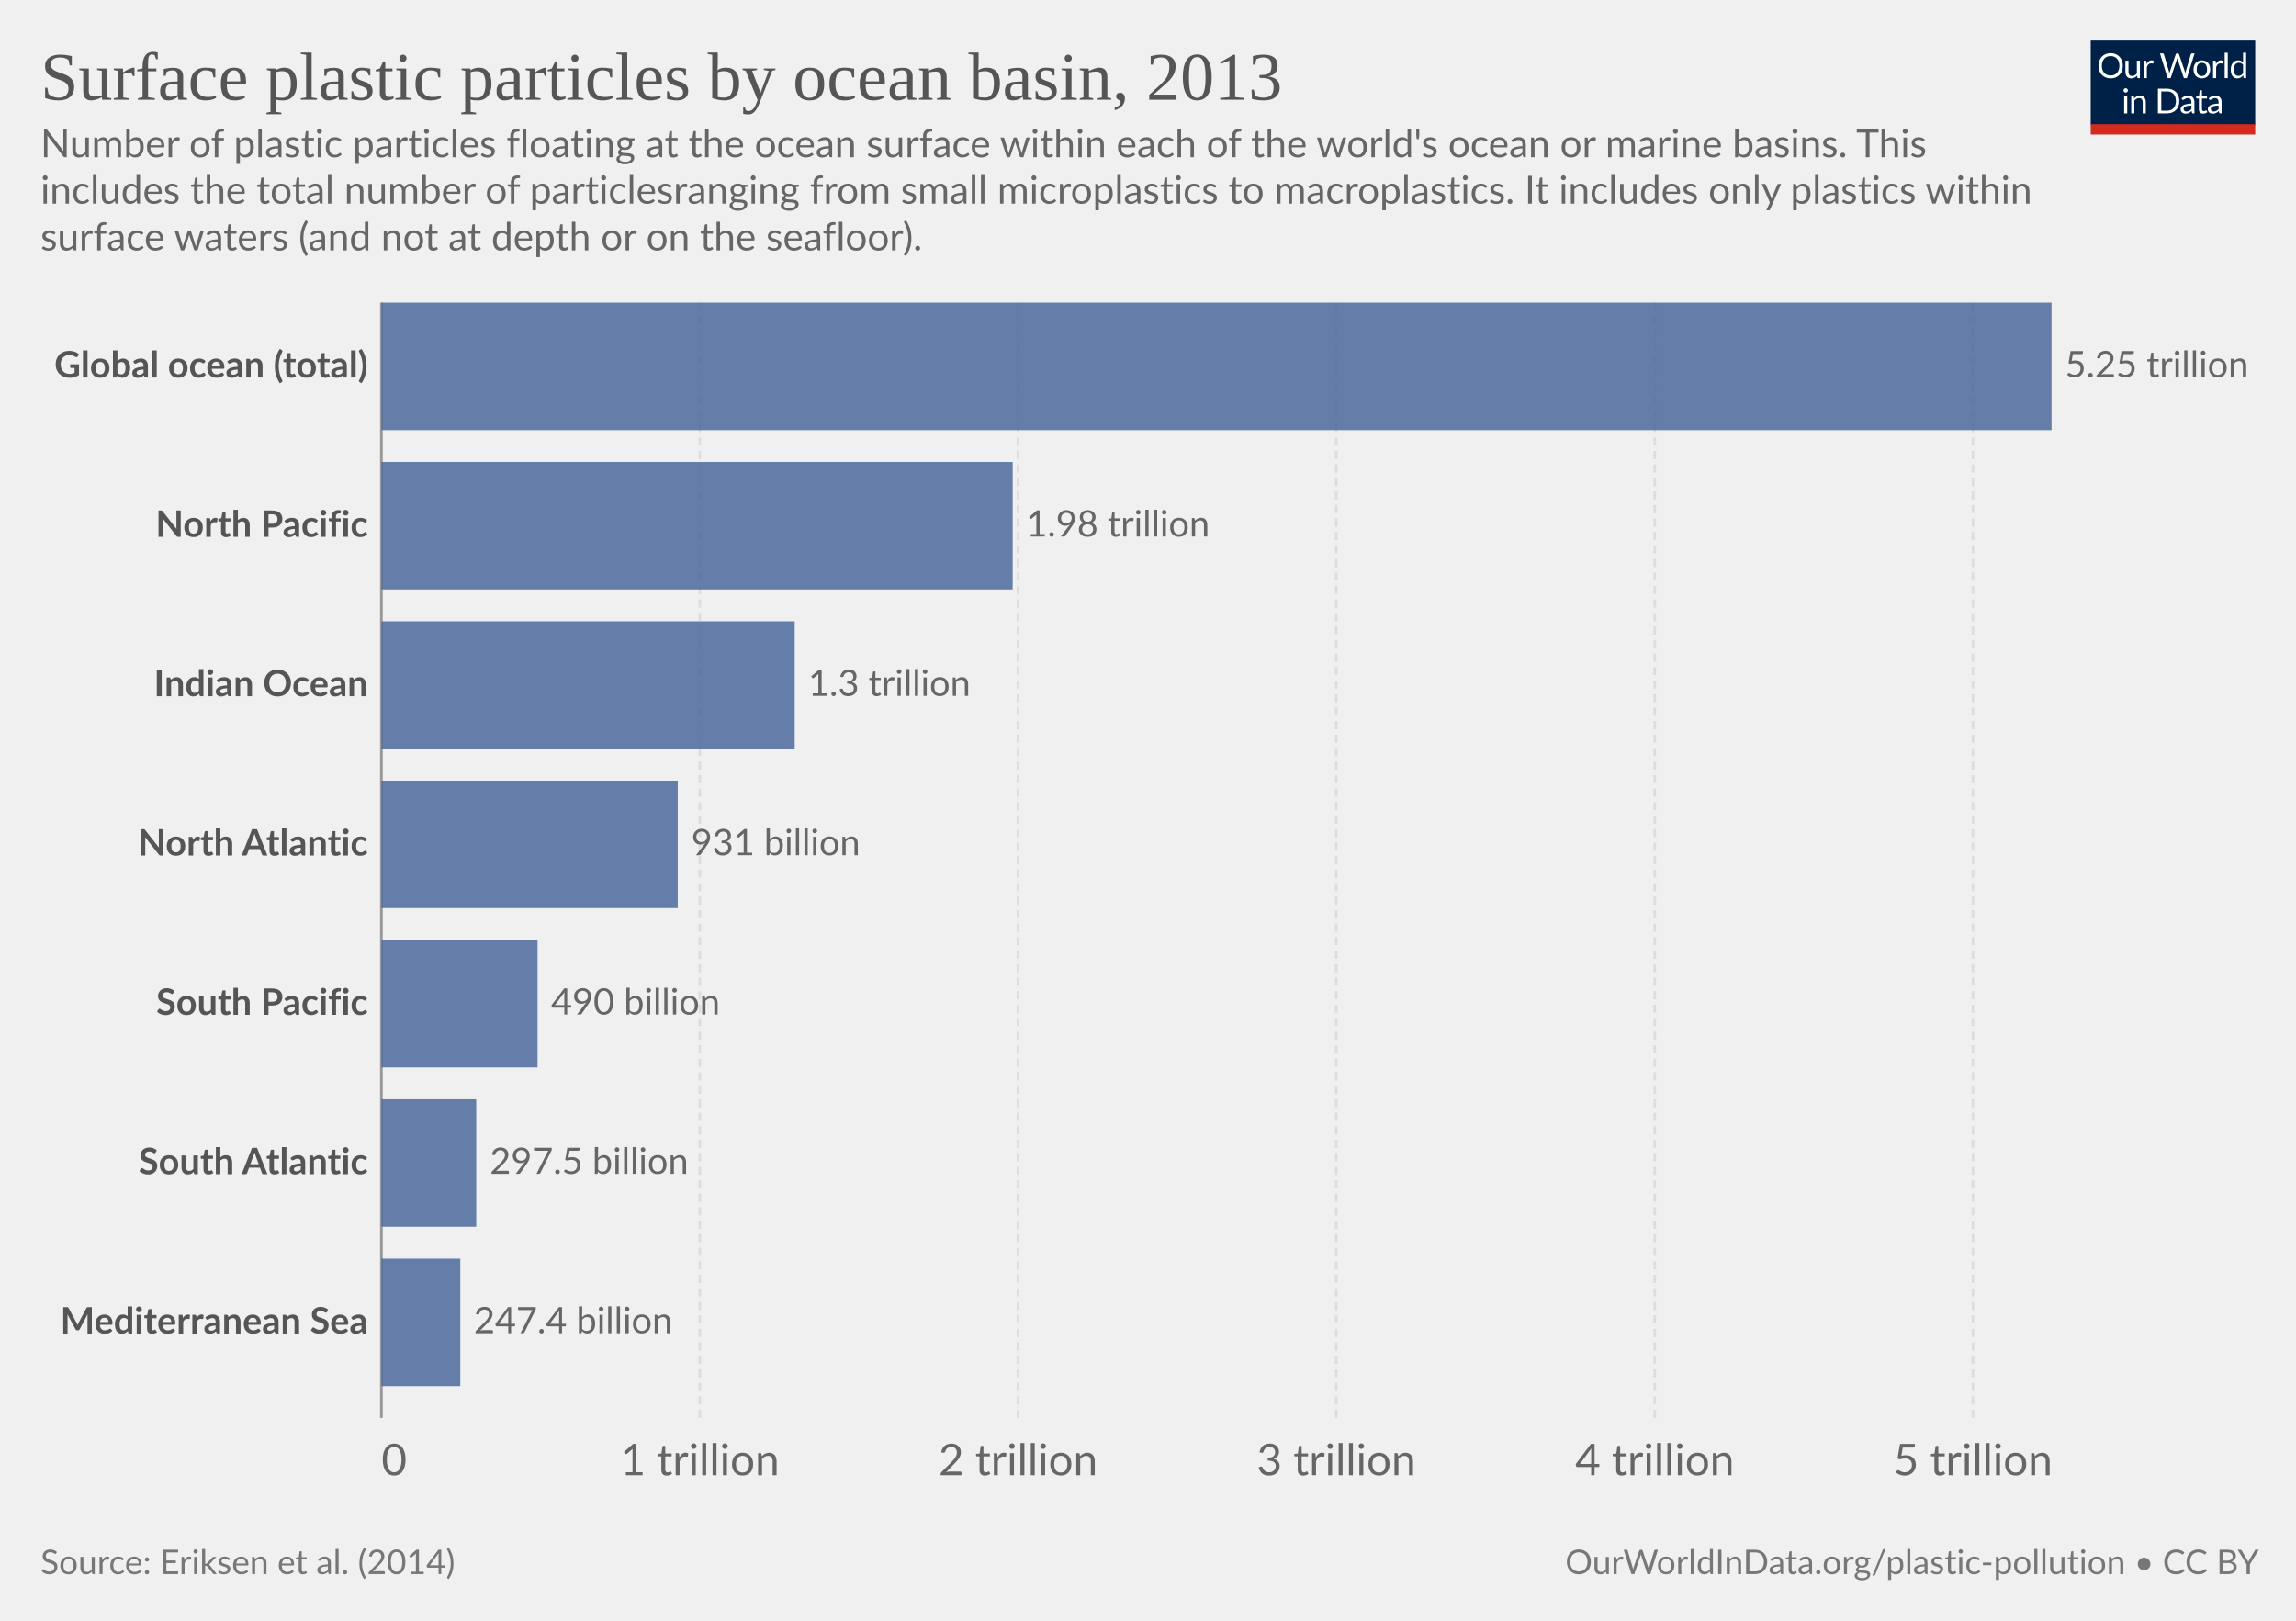
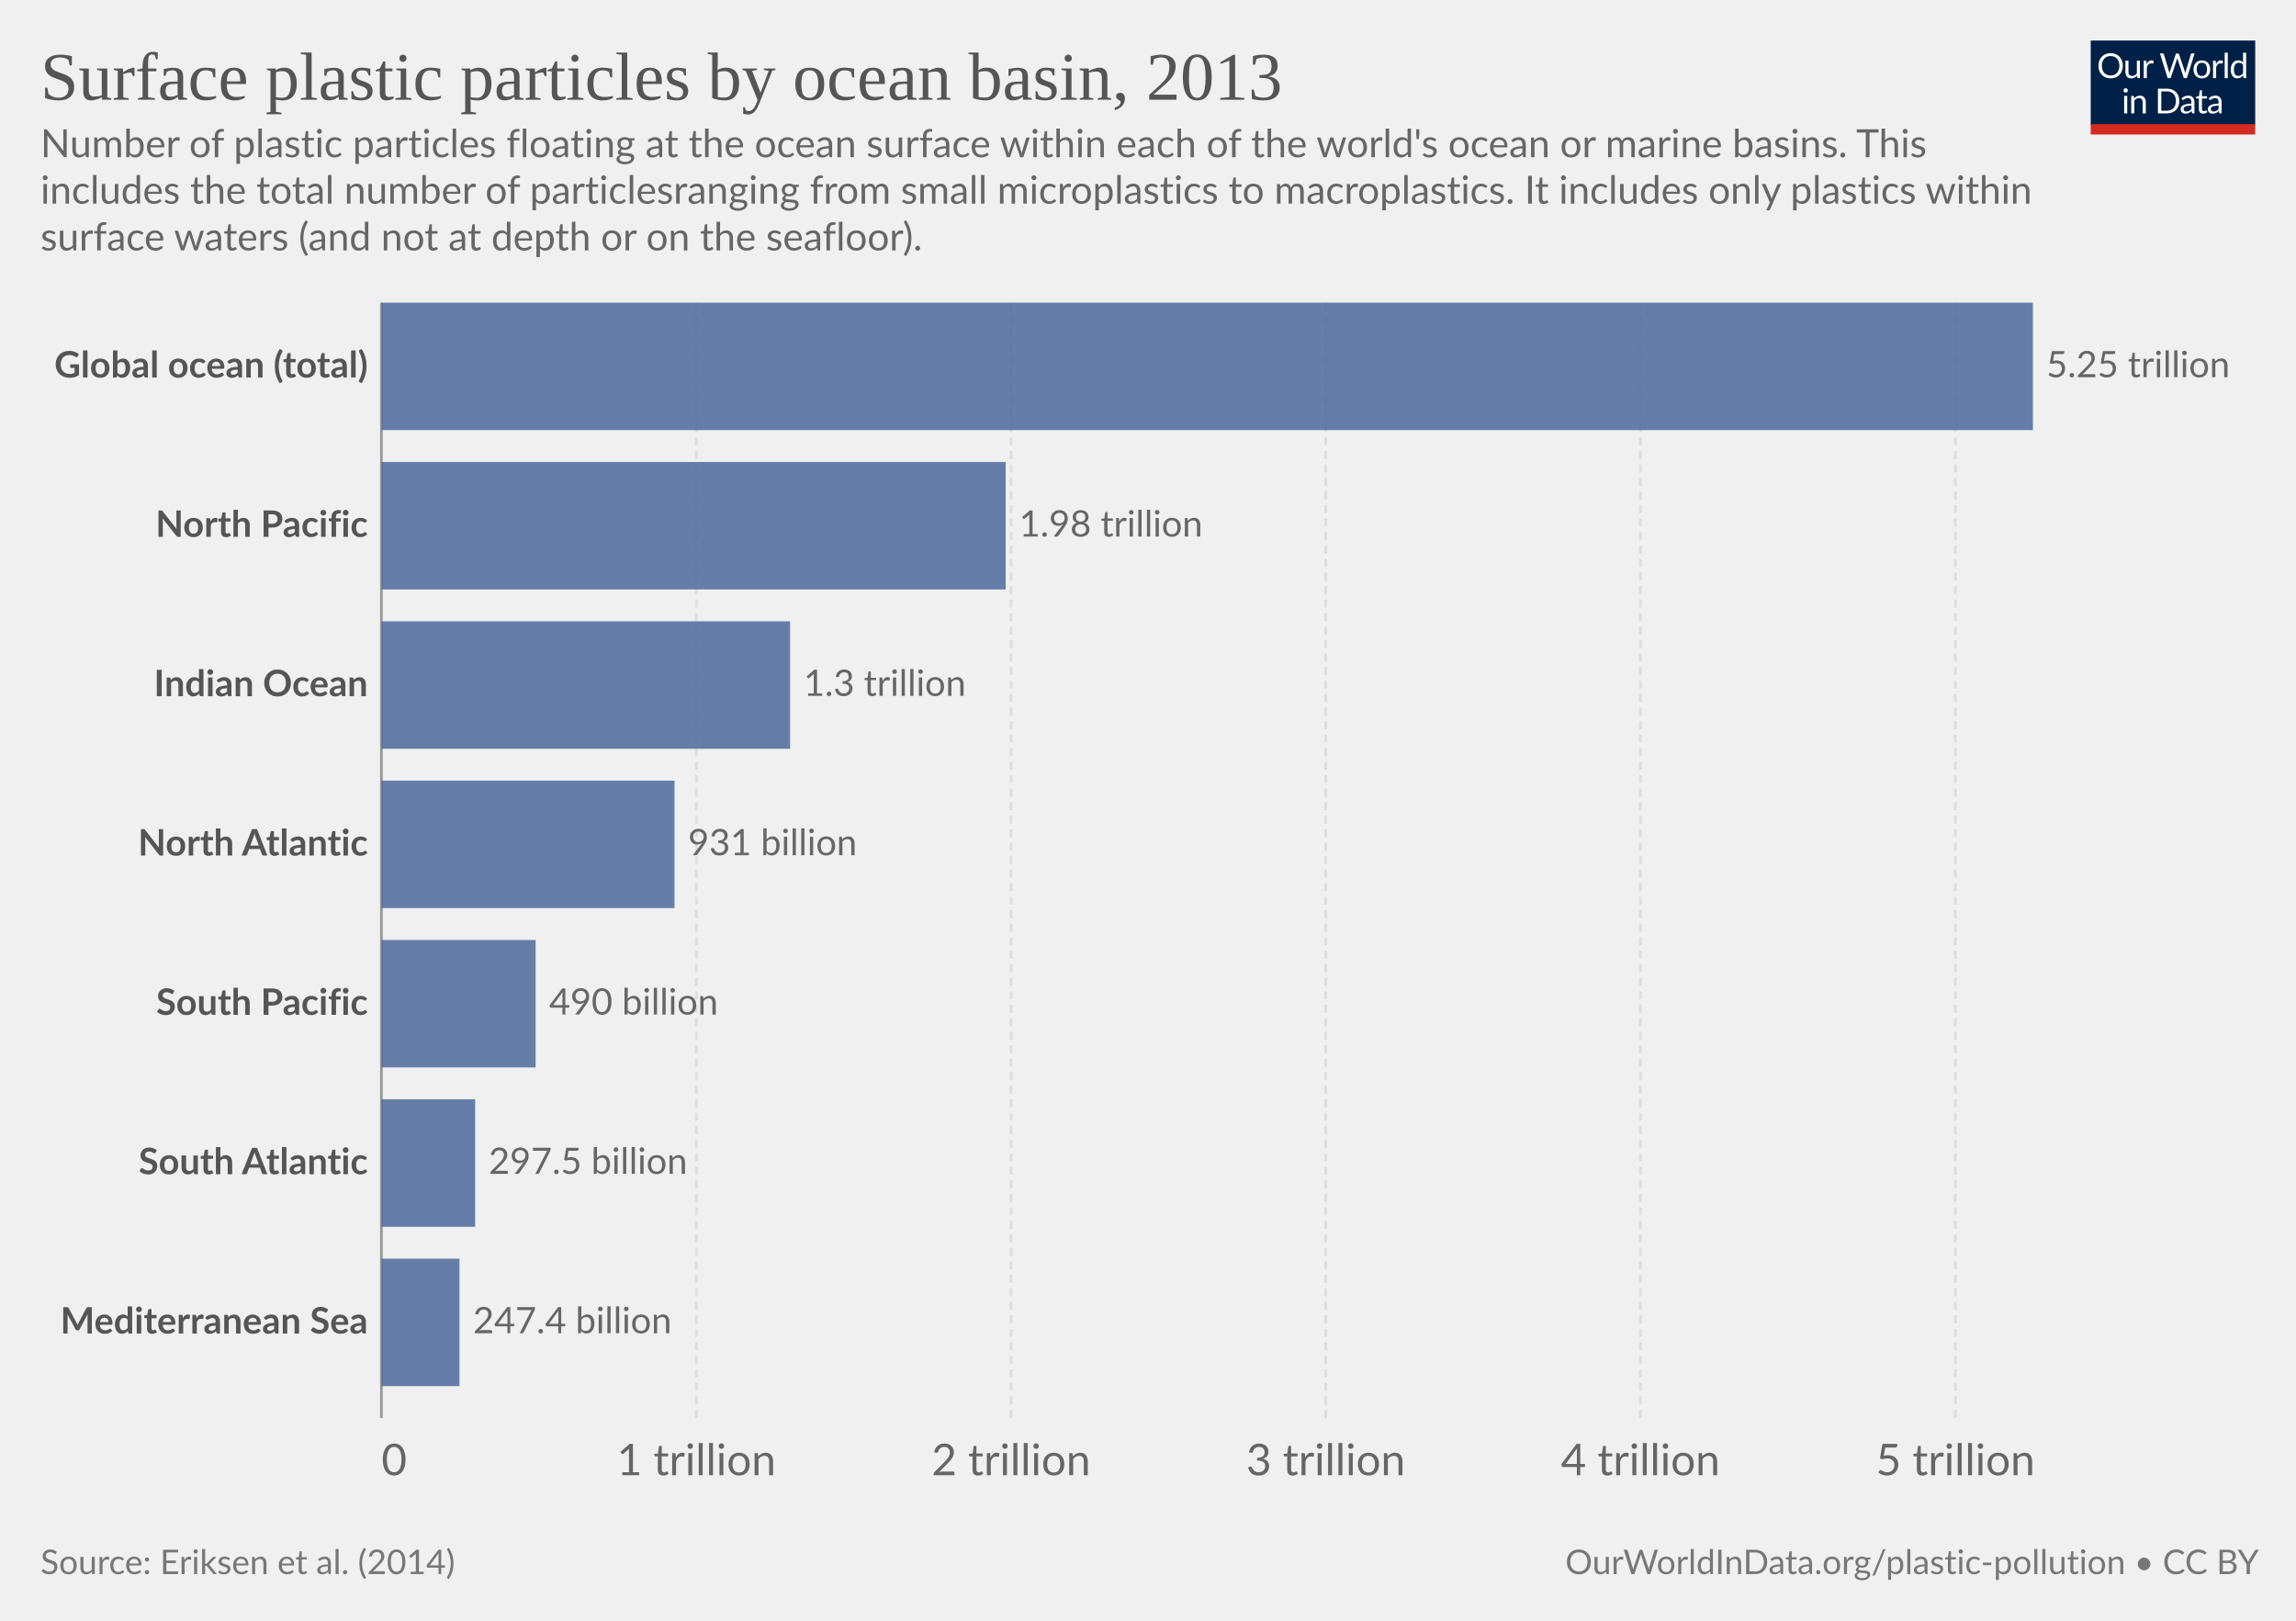
<svg xmlns="http://www.w3.org/2000/svg" version="1.1" style="font-family:Lato, 'Helvetica Neue', Helvetica, Arial, sans-serif;font-size:18px;background-color:white;text-rendering:geometricPrecision;-webkit-font-smoothing:antialiased" width="850" height="600" viewBox="0 0 850 600">
  <defs>
    <pattern id="noDataPattern" patternUnits="userSpaceOnUse" width="4" height="4" patternTransform="rotate(-45 2 2)">
      <path d="M -1,2 l 6,0" stroke="#ccc" stroke-width="0.7" />
    </pattern>
  </defs>
  <g class="HeaderView">
    <g transform="translate(774, 15) scale(0.29)">
      <svg className="owidLog" width="210" height="120" viewBox="0 0 210 120" fill="none">
        <g clip-path="url(#clip0)">
          <path d="M0 0h210v107.89H0V0z" fill="#002147" />
          <path d="M40.98 32.25c0 2.36-.38 4.53-1.12 6.51a14.26 14.26 0 0 1-8.1 8.4c-1.9.78-4.02 1.17-6.34 1.17-2.31 0-4.42-.39-6.33-1.17a14.31 14.31 0 0 1-8.08-8.4 18.29 18.29 0 0 1-1.12-6.51c0-2.36.38-4.53 1.12-6.5.75-1.97 1.8-3.67 3.17-5.1a14.32 14.32 0 0 1 4.9-3.34c1.92-.8 4.03-1.19 6.34-1.19 2.32 0 4.43.4 6.34 1.19 1.92.8 3.56 1.9 4.93 3.34a14.87 14.87 0 0 1 3.17 5.1 18.1 18.1 0 0 1 1.12 6.5zm-4.38 0c0-1.94-.26-3.68-.8-5.22a10.91 10.91 0 0 0-2.24-3.89 9.68 9.68 0 0 0-3.52-2.46 11.95 11.95 0 0 0-4.62-.86c-1.68 0-3.21.28-4.6.86a9.88 9.88 0 0 0-3.54 2.46 10.91 10.91 0 0 0-2.24 3.9c-.53 1.53-.8 3.27-.8 5.2 0 1.94.27 3.68.8 5.22a11.17 11.17 0 0 0 2.24 3.9 10.01 10.01 0 0 0 3.55 2.44c1.38.56 2.9.83 4.6.83s3.24-.27 4.61-.83a9.8 9.8 0 0 0 3.52-2.44 11.17 11.17 0 0 0 2.25-3.9c.53-1.54.8-3.28.8-5.21zm26.22-6.54V48H60.5c-.56 0-.9-.27-1.05-.81l-.31-2.4a12.45 12.45 0 0 1-3.26 2.6c-1.2.64-2.58.96-4.13.96-1.22 0-2.3-.2-3.24-.6a6.52 6.52 0 0 1-2.33-1.7 7.37 7.37 0 0 1-1.43-2.67c-.3-1.04-.46-2.2-.46-3.45V25.7h3.91v14.22c0 1.68.38 2.99 1.15 3.91.77.93 1.96 1.39 3.54 1.39 1.16 0 2.24-.27 3.23-.82a10.42 10.42 0 0 0 2.8-2.28V25.7h3.91zm8.61 4.47a9.94 9.94 0 0 1 2.6-3.56 5.64 5.64 0 0 1 3.76-1.3c.47 0 .92.05 1.34.15.44.1.83.27 1.17.49l-.3 2.92c-.09.37-.3.55-.66.55-.2 0-.5-.04-.9-.13a6.21 6.21 0 0 0-3.24.18 4.23 4.23 0 0 0-1.47.92c-.42.4-.81.9-1.17 1.5-.33.58-.64 1.26-.92 2.02V48H67.7V25.71h2.25c.42 0 .72.08.88.25.16.16.27.44.33.83l.26 3.39zm61.16-13.7L122.75 48h-3.82l-7.99-24.05a21.95 21.95 0 0 1-.42-1.58 38.36 38.36 0 0 1-.44 1.58L102.05 48h-3.83L88.4 16.47h3.54c.38 0 .7.1.95.29.26.2.43.43.5.73l6.52 21.9.28 1.28.29 1.46.3-1.46.38-1.27 7.41-21.91c.1-.25.26-.48.51-.69.27-.22.58-.33.95-.33h1.23c.38 0 .69.1.92.29a1.77 1.77 0 0 1 .53.73l7.4 21.9a28.4 28.4 0 0 1 .68 2.62 29.52 29.52 0 0 1 .52-2.61l6.54-21.91a1.31 1.31 0 0 1 .48-.7c.27-.21.58-.32.95-.32h3.32zm9.35 8.88c1.63 0 3.1.27 4.4.82a9.43 9.43 0 0 1 5.46 5.94c.5 1.4.74 2.98.74 4.73 0 1.76-.25 3.34-.74 4.75a9.43 9.43 0 0 1-5.46 5.92c-1.3.52-2.77.79-4.4.79-1.64 0-3.12-.27-4.44-.8a9.42 9.42 0 0 1-3.35-2.3c-.92-1-1.63-2.2-2.13-3.61-.49-1.41-.73-3-.73-4.75s.24-3.33.73-4.73c.5-1.43 1.2-2.64 2.13-3.63.93-1 2.04-1.77 3.35-2.31 1.32-.55 2.8-.82 4.44-.82zm0 19.89c2.2 0 3.84-.73 4.93-2.2 1.08-1.48 1.63-3.54 1.63-6.18 0-2.66-.55-4.72-1.63-6.2-1.09-1.49-2.73-2.23-4.93-2.23-1.12 0-2.09.2-2.93.57a5.71 5.71 0 0 0-2.06 1.65c-.55.72-.96 1.61-1.24 2.67-.26 1.04-.4 2.22-.4 3.54 0 2.64.55 4.7 1.64 6.18 1.1 1.47 2.76 2.2 4.99 2.2zm17.97-15.07a9.94 9.94 0 0 1 2.6-3.56 5.64 5.64 0 0 1 3.76-1.3c.47 0 .91.05 1.34.15.44.1.83.27 1.16.49l-.28 2.92c-.09.37-.31.55-.66.55-.2 0-.5-.04-.9-.13a6.2 6.2 0 0 0-3.24.18 4.23 4.23 0 0 0-1.47.92c-.43.4-.82.9-1.17 1.5a13.1 13.1 0 0 0-.92 2.02V48h-3.94V25.71h2.24c.43 0 .72.08.88.25.17.16.28.44.33.83l.27 3.39zm15.04-14.59V48h-3.92V15.6h3.92zm19.55 15.43a6.22 6.22 0 0 0-2.38-2.05 6.7 6.7 0 0 0-2.86-.6c-2.07 0-3.66.75-4.77 2.23-1.12 1.48-1.68 3.6-1.68 6.33 0 1.46.13 2.7.38 3.74a7.29 7.29 0 0 0 1.1 2.56 4.35 4.35 0 0 0 1.78 1.45c.7.3 1.5.46 2.4.46 1.29 0 2.41-.3 3.36-.88a9.6 9.6 0 0 0 2.67-2.49V31.02zm3.91-15.43V48h-2.33c-.56 0-.9-.27-1.06-.81l-.35-2.71a12.13 12.13 0 0 1-3.25 2.77 8.28 8.28 0 0 1-4.23 1.06 7.31 7.31 0 0 1-6.14-2.9c-.73-.96-1.3-2.15-1.69-3.57a18.35 18.35 0 0 1 .07-9.48 11.29 11.29 0 0 1 1.89-3.7 8.7 8.7 0 0 1 7.06-3.34 7.96 7.96 0 0 1 6.12 2.62V15.59h3.91zM46.61 70.71V93H42.7V70.71h3.91zm.84-7c0 .39-.08.75-.24 1.09-.15.32-.35.61-.62.88-.25.25-.55.44-.9.59a2.67 2.67 0 0 1-2.16 0 2.9 2.9 0 0 1-1.45-1.47 2.67 2.67 0 0 1 0-2.16c.15-.35.35-.65.6-.9.25-.27.53-.47.85-.62a2.67 2.67 0 0 1 2.16 0c.35.15.65.35.9.62.27.25.47.55.62.9.16.34.24.7.24 1.08zm7.97 10.24c.49-.54 1-1.04 1.54-1.48a9.85 9.85 0 0 1 3.66-1.84 8.96 8.96 0 0 1 5.43.35c.94.4 1.72.97 2.33 1.71.63.74 1.11 1.62 1.43 2.67.32 1.04.49 2.19.49 3.45V93h-3.94V78.81c0-1.69-.4-3-1.17-3.92-.76-.93-1.93-1.4-3.5-1.4-1.15 0-2.24.27-3.25.83-1 .56-1.92 1.31-2.77 2.27V93h-3.94V70.71h2.35c.56 0 .9.28 1.04.82l.3 2.42zm57.7 3.3c0 2.36-.37 4.5-1.11 6.44a14.3 14.3 0 0 1-3.17 4.98c-1.37 1.37-3 2.45-4.93 3.2-1.9.76-4.02 1.13-6.33 1.13H85.8V61.47h11.77c2.31 0 4.42.39 6.33 1.15a13.8 13.8 0 0 1 8.1 8.18 17.75 17.75 0 0 1 1.12 6.45zm-4.37 0c0-1.94-.26-3.67-.8-5.2a10.94 10.94 0 0 0-2.23-3.87 9.57 9.57 0 0 0-3.53-2.42 12.23 12.23 0 0 0-4.61-.83h-7.5v24.62h7.5c1.7 0 3.24-.28 4.61-.84a9.7 9.7 0 0 0 3.53-2.4 10.94 10.94 0 0 0 2.24-3.87c.53-1.53.8-3.26.8-5.2zm19.8 5.72c-1.8.06-3.34.2-4.62.44-1.26.22-2.3.51-3.1.88-.8.36-1.37.8-1.74 1.3-.35.5-.53 1.05-.53 1.67 0 .58.1 1.1.3 1.52a3 3 0 0 0 .76 1.05c.34.27.73.46 1.17.6a6.13 6.13 0 0 0 1.45.17 7.28 7.28 0 0 0 3.5-.81 11.95 11.95 0 0 0 2.82-2.2v-4.62zm-12.65-9.11a12.73 12.73 0 0 1 3.98-2.66c1.43-.59 3-.88 4.73-.88 1.25 0 2.36.2 3.33.61a6.81 6.81 0 0 1 3.94 4.38c.33 1.04.5 2.19.5 3.43V93h-1.74a1.8 1.8 0 0 1-.88-.18c-.2-.13-.36-.38-.48-.74l-.44-2.12-1.72 1.46a9.48 9.48 0 0 1-3.74 1.7c-.69.15-1.46.23-2.3.23-.87 0-1.69-.12-2.45-.35a5.34 5.34 0 0 1-3.34-2.93 6.64 6.64 0 0 1-.49-2.64c0-.88.25-1.72.73-2.53a6.33 6.33 0 0 1 2.35-2.17c1.09-.63 2.5-1.15 4.25-1.54 1.75-.41 3.89-.65 6.42-.7v-1.75c0-1.73-.37-3.03-1.12-3.91-.75-.9-1.84-1.34-3.28-1.34-.97 0-1.78.12-2.44.37-.64.23-1.2.5-1.7.81l-1.23.82c-.33.23-.67.35-1 .35-.27 0-.5-.07-.69-.2a2.1 2.1 0 0 1-.48-.53l-.7-1.25zm27.67 19.5c-1.76 0-3.12-.5-4.07-1.48-.94-.98-1.41-2.4-1.41-4.25V74h-2.68a.9.9 0 0 1-.6-.2c-.16-.14-.24-.36-.24-.66v-1.56l3.65-.46.9-6.89c.05-.22.14-.4.29-.52a.88.88 0 0 1 .62-.22H142v7.67h6.44V74H142v13.38c0 .94.22 1.63.68 2.09.45.45 1.04.68 1.76.68a3.21 3.21 0 0 0 1.85-.53l.55-.35c.16-.12.3-.18.41-.18.2 0 .4.13.55.38l1.15 1.87a7.45 7.45 0 0 1-2.44 1.5 8.53 8.53 0 0 1-2.95.52zm19.68-10.4c-1.8.07-3.34.21-4.62.45-1.26.22-2.3.51-3.1.88-.8.36-1.37.8-1.74 1.3-.35.5-.53 1.05-.53 1.67 0 .58.1 1.1.3 1.52a2.9 2.9 0 0 0 .76 1.05c.34.27.73.46 1.17.6a6.13 6.13 0 0 0 1.45.17 7.3 7.3 0 0 0 3.5-.81 12.04 12.04 0 0 0 2.82-2.2v-4.62zm-12.65-9.1a12.72 12.72 0 0 1 3.99-2.66c1.42-.59 3-.88 4.72-.88 1.25 0 2.36.2 3.33.61a6.81 6.81 0 0 1 3.94 4.38c.33 1.04.5 2.19.5 3.43V93h-1.74a1.8 1.8 0 0 1-.88-.18c-.2-.13-.36-.38-.48-.74l-.44-2.12-1.72 1.46a9.48 9.48 0 0 1-3.74 1.7c-.69.15-1.46.23-2.3.23-.87 0-1.69-.12-2.45-.35a5.33 5.33 0 0 1-3.34-2.93 6.62 6.62 0 0 1-.49-2.64c0-.88.25-1.72.73-2.53a6.33 6.33 0 0 1 2.35-2.17c1.09-.63 2.5-1.15 4.25-1.54 1.74-.41 3.89-.65 6.42-.7v-1.75c0-1.73-.37-3.03-1.12-3.91-.75-.9-1.84-1.34-3.28-1.34-.97 0-1.78.12-2.44.37-.64.23-1.2.5-1.7.81l-1.22.82c-.34.23-.68.35-1.02.35-.26 0-.49-.07-.68-.2a1.88 1.88 0 0 1-.48-.53l-.7-1.25zM40.98 32.25c0 2.36-.38 4.53-1.12 6.51a14.26 14.26 0 0 1-8.1 8.4c-1.9.78-4.02 1.17-6.34 1.17-2.31 0-4.42-.39-6.33-1.17a14.31 14.31 0 0 1-8.08-8.4 18.29 18.29 0 0 1-1.12-6.51c0-2.36.38-4.53 1.12-6.5.75-1.97 1.8-3.67 3.17-5.1a14.32 14.32 0 0 1 4.9-3.34c1.92-.8 4.03-1.19 6.34-1.19 2.32 0 4.43.4 6.34 1.19 1.92.8 3.56 1.9 4.93 3.34a14.87 14.87 0 0 1 3.17 5.1 18.1 18.1 0 0 1 1.12 6.5zm-4.38 0c0-1.94-.26-3.68-.8-5.22a10.91 10.91 0 0 0-2.24-3.89 9.68 9.68 0 0 0-3.52-2.46 11.95 11.95 0 0 0-4.62-.86c-1.68 0-3.21.28-4.6.86a9.88 9.88 0 0 0-3.54 2.46 10.91 10.91 0 0 0-2.24 3.9c-.53 1.53-.8 3.27-.8 5.2 0 1.94.27 3.68.8 5.22a11.17 11.17 0 0 0 2.24 3.9 10.01 10.01 0 0 0 3.55 2.44c1.38.56 2.9.83 4.6.83s3.24-.27 4.61-.83a9.8 9.8 0 0 0 3.52-2.44 11.17 11.17 0 0 0 2.25-3.9c.53-1.54.8-3.28.8-5.21zm26.22-6.54V48H60.5c-.56 0-.9-.27-1.05-.81l-.31-2.4a12.45 12.45 0 0 1-3.26 2.6c-1.2.64-2.58.96-4.13.96-1.22 0-2.3-.2-3.24-.6a6.52 6.52 0 0 1-2.33-1.7 7.37 7.37 0 0 1-1.43-2.67c-.3-1.04-.46-2.2-.46-3.45V25.7h3.91v14.22c0 1.68.38 2.99 1.15 3.91.77.93 1.96 1.39 3.54 1.39 1.16 0 2.24-.27 3.23-.82a10.42 10.42 0 0 0 2.8-2.28V25.7h3.91zm8.61 4.47a9.94 9.94 0 0 1 2.6-3.56 5.64 5.64 0 0 1 3.76-1.3c.47 0 .92.05 1.34.15.44.1.83.27 1.17.49l-.3 2.92c-.09.37-.3.55-.66.55-.2 0-.5-.04-.9-.13a6.21 6.21 0 0 0-3.24.18 4.23 4.23 0 0 0-1.47.92c-.42.4-.81.9-1.17 1.5-.33.58-.64 1.26-.92 2.02V48H67.7V25.71h2.25c.42 0 .72.08.88.25.16.16.27.44.33.83l.26 3.39zm61.16-13.7L122.75 48h-3.82l-7.99-24.05a21.95 21.95 0 0 1-.42-1.58 38.36 38.36 0 0 1-.44 1.58L102.05 48h-3.83L88.4 16.47h3.54c.38 0 .7.1.95.29.26.2.43.43.5.73l6.52 21.9.28 1.28.29 1.46.3-1.46.38-1.27 7.41-21.91c.1-.25.26-.48.51-.69.27-.22.58-.33.95-.33h1.23c.38 0 .69.1.92.29a1.77 1.77 0 0 1 .53.73l7.4 21.9a28.4 28.4 0 0 1 .68 2.62 29.52 29.52 0 0 1 .52-2.61l6.54-21.91a1.31 1.31 0 0 1 .48-.7c.27-.21.58-.32.95-.32h3.32zm9.35 8.88c1.63 0 3.1.27 4.4.82a9.43 9.43 0 0 1 5.46 5.94c.5 1.4.74 2.98.74 4.73 0 1.76-.25 3.34-.74 4.75a9.43 9.43 0 0 1-5.46 5.92c-1.3.52-2.77.79-4.4.79-1.64 0-3.12-.27-4.44-.8a9.42 9.42 0 0 1-3.35-2.3c-.92-1-1.63-2.2-2.13-3.61-.49-1.41-.73-3-.73-4.75s.24-3.33.73-4.73c.5-1.43 1.2-2.64 2.13-3.63.93-1 2.04-1.77 3.35-2.31 1.32-.55 2.8-.82 4.44-.82zm0 19.89c2.2 0 3.84-.73 4.93-2.2 1.08-1.48 1.63-3.54 1.63-6.18 0-2.66-.55-4.72-1.63-6.2-1.09-1.49-2.73-2.23-4.93-2.23-1.12 0-2.09.2-2.93.57a5.71 5.71 0 0 0-2.06 1.65c-.55.72-.96 1.61-1.24 2.67-.26 1.04-.4 2.22-.4 3.54 0 2.64.55 4.7 1.64 6.18 1.1 1.47 2.76 2.2 4.99 2.2zm17.97-15.07a9.94 9.94 0 0 1 2.6-3.56 5.64 5.64 0 0 1 3.76-1.3c.47 0 .91.05 1.34.15.44.1.83.27 1.16.49l-.28 2.92c-.09.37-.31.55-.66.55-.2 0-.5-.04-.9-.13a6.2 6.2 0 0 0-3.24.18 4.23 4.23 0 0 0-1.47.92c-.43.4-.82.9-1.17 1.5a13.1 13.1 0 0 0-.92 2.02V48h-3.94V25.71h2.24c.43 0 .72.08.88.25.17.16.28.44.33.83l.27 3.39zm15.04-14.59V48h-3.92V15.6h3.92zm19.55 15.43a6.22 6.22 0 0 0-2.38-2.05 6.7 6.7 0 0 0-2.86-.6c-2.07 0-3.66.75-4.77 2.23-1.12 1.48-1.68 3.6-1.68 6.33 0 1.46.13 2.7.38 3.74a7.29 7.29 0 0 0 1.1 2.56 4.35 4.35 0 0 0 1.78 1.45c.7.3 1.5.46 2.4.46 1.29 0 2.41-.3 3.36-.88a9.6 9.6 0 0 0 2.67-2.49V31.02zm3.91-15.43V48h-2.33c-.56 0-.9-.27-1.06-.81l-.35-2.71a12.13 12.13 0 0 1-3.25 2.77 8.28 8.28 0 0 1-4.23 1.06 7.31 7.31 0 0 1-6.14-2.9c-.73-.96-1.3-2.15-1.69-3.57a18.35 18.35 0 0 1 .07-9.48 11.29 11.29 0 0 1 1.89-3.7 8.7 8.7 0 0 1 7.06-3.34 7.96 7.96 0 0 1 6.12 2.62V15.59h3.91zM46.61 70.71V93H42.7V70.71h3.91zm.84-7c0 .39-.08.75-.24 1.09-.15.32-.35.61-.62.88-.25.25-.55.44-.9.59a2.67 2.67 0 0 1-2.16 0 2.9 2.9 0 0 1-1.45-1.47 2.67 2.67 0 0 1 0-2.16c.15-.35.35-.65.6-.9.25-.27.53-.47.85-.62a2.67 2.67 0 0 1 2.16 0c.35.15.65.35.9.62.27.25.47.55.62.9.16.34.24.7.24 1.08zm7.97 10.24c.49-.54 1-1.04 1.54-1.48a9.85 9.85 0 0 1 3.66-1.84 8.96 8.96 0 0 1 5.43.35c.94.4 1.72.97 2.33 1.71.63.74 1.11 1.62 1.43 2.67.32 1.04.49 2.19.49 3.45V93h-3.94V78.81c0-1.69-.4-3-1.17-3.92-.76-.93-1.93-1.4-3.5-1.4-1.15 0-2.24.27-3.25.83-1 .56-1.92 1.31-2.77 2.27V93h-3.94V70.71h2.35c.56 0 .9.28 1.04.82l.3 2.42zm57.7 3.3c0 2.36-.37 4.5-1.11 6.44a14.3 14.3 0 0 1-3.17 4.98c-1.37 1.37-3 2.45-4.93 3.2-1.9.76-4.02 1.13-6.33 1.13H85.8V61.47h11.77c2.31 0 4.42.39 6.33 1.15a13.8 13.8 0 0 1 8.1 8.18 17.75 17.75 0 0 1 1.12 6.45zm-4.37 0c0-1.94-.26-3.67-.8-5.2a10.94 10.94 0 0 0-2.23-3.87 9.57 9.57 0 0 0-3.53-2.42 12.23 12.23 0 0 0-4.61-.83h-7.5v24.62h7.5c1.7 0 3.24-.28 4.61-.84a9.7 9.7 0 0 0 3.53-2.4 10.94 10.94 0 0 0 2.24-3.87c.53-1.53.8-3.26.8-5.2zm19.8 5.72c-1.8.06-3.34.2-4.62.44-1.26.22-2.3.51-3.1.88-.8.36-1.37.8-1.74 1.3-.35.5-.53 1.05-.53 1.67 0 .58.1 1.1.3 1.52a3 3 0 0 0 .76 1.05c.34.27.73.46 1.17.6a6.13 6.13 0 0 0 1.45.17 7.28 7.28 0 0 0 3.5-.81 11.95 11.95 0 0 0 2.82-2.2v-4.62zm-12.65-9.11a12.73 12.73 0 0 1 3.98-2.66c1.43-.59 3-.88 4.73-.88 1.25 0 2.36.2 3.33.61a6.81 6.81 0 0 1 3.94 4.38c.33 1.04.5 2.19.5 3.43V93h-1.74a1.8 1.8 0 0 1-.88-.18c-.2-.13-.36-.38-.48-.74l-.44-2.12-1.72 1.46a9.48 9.48 0 0 1-3.74 1.7c-.69.15-1.46.23-2.3.23-.87 0-1.69-.12-2.45-.35a5.34 5.34 0 0 1-3.34-2.93 6.64 6.64 0 0 1-.49-2.64c0-.88.25-1.72.73-2.53a6.33 6.33 0 0 1 2.35-2.17c1.09-.63 2.5-1.15 4.25-1.54 1.75-.41 3.89-.65 6.42-.7v-1.75c0-1.73-.37-3.03-1.12-3.91-.75-.9-1.84-1.34-3.28-1.34-.97 0-1.78.12-2.44.37-.64.23-1.2.5-1.7.81l-1.23.82c-.33.23-.67.35-1 .35-.27 0-.5-.07-.69-.2a2.1 2.1 0 0 1-.48-.53l-.7-1.25zm27.67 19.5c-1.76 0-3.12-.5-4.07-1.48-.94-.98-1.41-2.4-1.41-4.25V74h-2.68a.9.9 0 0 1-.6-.2c-.16-.14-.24-.36-.24-.66v-1.56l3.65-.46.9-6.89c.05-.22.14-.4.29-.52a.88.88 0 0 1 .62-.22H142v7.67h6.44V74H142v13.38c0 .94.22 1.63.68 2.09.45.45 1.04.68 1.76.68a3.21 3.21 0 0 0 1.85-.53l.55-.35c.16-.12.3-.18.41-.18.2 0 .4.13.55.38l1.15 1.87a7.45 7.45 0 0 1-2.44 1.5 8.53 8.53 0 0 1-2.95.52zm19.68-10.4c-1.8.07-3.34.21-4.62.45-1.26.22-2.3.51-3.1.88-.8.36-1.37.8-1.74 1.3-.35.5-.53 1.05-.53 1.67 0 .58.1 1.1.3 1.52a2.9 2.9 0 0 0 .76 1.05c.34.27.73.46 1.17.6a6.13 6.13 0 0 0 1.45.17 7.3 7.3 0 0 0 3.5-.81 12.04 12.04 0 0 0 2.82-2.2v-4.62zm-12.65-9.1a12.72 12.72 0 0 1 3.99-2.66c1.42-.59 3-.88 4.72-.88 1.25 0 2.36.2 3.33.61a6.81 6.81 0 0 1 3.94 4.38c.33 1.04.5 2.19.5 3.43V93h-1.74a1.8 1.8 0 0 1-.88-.18c-.2-.13-.36-.38-.48-.74l-.44-2.12-1.72 1.46a9.48 9.48 0 0 1-3.74 1.7c-.69.15-1.46.23-2.3.23-.87 0-1.69-.12-2.45-.35a5.33 5.33 0 0 1-3.34-2.93 6.62 6.62 0 0 1-.49-2.64c0-.88.25-1.72.73-2.53a6.33 6.33 0 0 1 2.35-2.17c1.09-.63 2.5-1.15 4.25-1.54 1.74-.41 3.89-.65 6.42-.7v-1.75c0-1.73-.37-3.03-1.12-3.91-.75-.9-1.84-1.34-3.28-1.34-.97 0-1.78.12-2.44.37-.64.23-1.2.5-1.7.81l-1.22.82c-.34.23-.68.35-1.02.35-.26 0-.49-.07-.68-.2a1.88 1.88 0 0 1-.48-.53l-.7-1.25zM40.98 32.25c0 2.36-.38 4.53-1.12 6.51a14.26 14.26 0 0 1-8.1 8.4c-1.9.78-4.02 1.17-6.34 1.17-2.31 0-4.42-.39-6.33-1.17a14.31 14.31 0 0 1-8.08-8.4 18.29 18.29 0 0 1-1.12-6.51c0-2.36.38-4.53 1.12-6.5.75-1.97 1.8-3.67 3.17-5.1a14.32 14.32 0 0 1 4.9-3.34c1.92-.8 4.03-1.19 6.34-1.19 2.32 0 4.43.4 6.34 1.19 1.92.8 3.56 1.9 4.93 3.34a14.87 14.87 0 0 1 3.17 5.1 18.1 18.1 0 0 1 1.12 6.5zm-4.38 0c0-1.94-.26-3.68-.8-5.22a10.91 10.91 0 0 0-2.24-3.89 9.68 9.68 0 0 0-3.52-2.46 11.95 11.95 0 0 0-4.62-.86c-1.68 0-3.21.28-4.6.86a9.88 9.88 0 0 0-3.54 2.46 10.91 10.91 0 0 0-2.24 3.9c-.53 1.53-.8 3.27-.8 5.2 0 1.94.27 3.68.8 5.22a11.17 11.17 0 0 0 2.24 3.9 10.01 10.01 0 0 0 3.55 2.44c1.38.56 2.9.83 4.6.83s3.24-.27 4.61-.83a9.8 9.8 0 0 0 3.52-2.44 11.17 11.17 0 0 0 2.25-3.9c.53-1.54.8-3.28.8-5.21zm26.22-6.54V48H60.5c-.56 0-.9-.27-1.05-.81l-.31-2.4a12.45 12.45 0 0 1-3.26 2.6c-1.2.64-2.58.96-4.13.96-1.22 0-2.3-.2-3.24-.6a6.52 6.52 0 0 1-2.33-1.7 7.37 7.37 0 0 1-1.43-2.67c-.3-1.04-.46-2.2-.46-3.45V25.7h3.91v14.22c0 1.68.38 2.99 1.15 3.91.77.93 1.96 1.39 3.54 1.39 1.16 0 2.24-.27 3.23-.82a10.42 10.42 0 0 0 2.8-2.28V25.7h3.91zm8.61 4.47a9.94 9.94 0 0 1 2.6-3.56 5.64 5.64 0 0 1 3.76-1.3c.47 0 .92.05 1.34.15.44.1.83.27 1.17.49l-.3 2.92c-.09.37-.3.55-.66.55-.2 0-.5-.04-.9-.13a6.21 6.21 0 0 0-3.24.18 4.23 4.23 0 0 0-1.47.92c-.42.4-.81.9-1.17 1.5-.33.58-.64 1.26-.92 2.02V48H67.7V25.71h2.25c.42 0 .72.08.88.25.16.16.27.44.33.83l.26 3.39zm61.16-13.7L122.75 48h-3.82l-7.99-24.05a21.95 21.95 0 0 1-.42-1.58 38.36 38.36 0 0 1-.44 1.58L102.05 48h-3.83L88.4 16.47h3.54c.38 0 .7.1.95.29.26.2.43.43.5.73l6.52 21.9.28 1.28.29 1.46.3-1.46.38-1.27 7.41-21.91c.1-.25.26-.48.51-.69.27-.22.58-.33.95-.33h1.23c.38 0 .69.1.92.29a1.77 1.77 0 0 1 .53.73l7.4 21.9a28.4 28.4 0 0 1 .68 2.62 29.52 29.52 0 0 1 .52-2.61l6.54-21.91a1.31 1.31 0 0 1 .48-.7c.27-.21.58-.32.95-.32h3.32zm9.35 8.88c1.63 0 3.1.27 4.4.82a9.43 9.43 0 0 1 5.46 5.94c.5 1.4.74 2.98.74 4.73 0 1.76-.25 3.34-.74 4.75a9.43 9.43 0 0 1-5.46 5.92c-1.3.52-2.77.79-4.4.79-1.64 0-3.12-.27-4.44-.8a9.42 9.42 0 0 1-3.35-2.3c-.92-1-1.63-2.2-2.13-3.61-.49-1.41-.73-3-.73-4.75s.24-3.33.73-4.73c.5-1.43 1.2-2.64 2.13-3.63.93-1 2.04-1.77 3.35-2.31 1.32-.55 2.8-.82 4.44-.82zm0 19.89c2.2 0 3.84-.73 4.93-2.2 1.08-1.48 1.63-3.54 1.63-6.18 0-2.66-.55-4.72-1.63-6.2-1.09-1.49-2.73-2.23-4.93-2.23-1.12 0-2.09.2-2.93.57a5.71 5.71 0 0 0-2.06 1.65c-.55.72-.96 1.61-1.24 2.67-.26 1.04-.4 2.22-.4 3.54 0 2.64.55 4.7 1.64 6.18 1.1 1.47 2.76 2.2 4.99 2.2zm17.97-15.07a9.94 9.94 0 0 1 2.6-3.56 5.64 5.64 0 0 1 3.76-1.3c.47 0 .91.05 1.34.15.44.1.83.27 1.16.49l-.28 2.92c-.09.37-.31.55-.66.55-.2 0-.5-.04-.9-.13a6.2 6.2 0 0 0-3.24.18 4.23 4.23 0 0 0-1.47.92c-.43.4-.82.9-1.17 1.5a13.1 13.1 0 0 0-.92 2.02V48h-3.94V25.71h2.24c.43 0 .72.08.88.25.17.16.28.44.33.83l.27 3.39zm15.04-14.59V48h-3.92V15.6h3.92zm19.55 15.43a6.22 6.22 0 0 0-2.38-2.05 6.7 6.7 0 0 0-2.86-.6c-2.07 0-3.66.75-4.77 2.23-1.12 1.48-1.68 3.6-1.68 6.33 0 1.46.13 2.7.38 3.74a7.29 7.29 0 0 0 1.1 2.56 4.35 4.35 0 0 0 1.78 1.45c.7.3 1.5.46 2.4.46 1.29 0 2.41-.3 3.36-.88a9.6 9.6 0 0 0 2.67-2.49V31.02zm3.91-15.43V48h-2.33c-.56 0-.9-.27-1.06-.81l-.35-2.71a12.13 12.13 0 0 1-3.25 2.77 8.28 8.28 0 0 1-4.23 1.06 7.31 7.31 0 0 1-6.14-2.9c-.73-.96-1.3-2.15-1.69-3.57a18.35 18.35 0 0 1 .07-9.48 11.29 11.29 0 0 1 1.89-3.7 8.7 8.7 0 0 1 7.06-3.34 7.96 7.96 0 0 1 6.12 2.62V15.59h3.91zM46.61 70.71V93H42.7V70.71h3.91zm.84-7c0 .39-.08.75-.24 1.09-.15.32-.35.61-.62.88-.25.25-.55.44-.9.59a2.67 2.67 0 0 1-2.16 0 2.9 2.9 0 0 1-1.45-1.47 2.67 2.67 0 0 1 0-2.16c.15-.35.35-.65.6-.9.25-.27.53-.47.85-.62a2.67 2.67 0 0 1 2.16 0c.35.15.65.35.9.62.27.25.47.55.62.9.16.34.24.7.24 1.08zm7.97 10.24c.49-.54 1-1.04 1.54-1.48a9.85 9.85 0 0 1 3.66-1.84 8.96 8.96 0 0 1 5.43.35c.94.4 1.72.97 2.33 1.71.63.74 1.11 1.62 1.43 2.67.32 1.04.49 2.19.49 3.45V93h-3.94V78.81c0-1.69-.4-3-1.17-3.92-.76-.93-1.93-1.4-3.5-1.4-1.15 0-2.24.27-3.25.83-1 .56-1.92 1.31-2.77 2.27V93h-3.94V70.71h2.35c.56 0 .9.28 1.04.82l.3 2.42zm57.7 3.3c0 2.36-.37 4.5-1.11 6.44a14.3 14.3 0 0 1-3.17 4.98c-1.37 1.37-3 2.45-4.93 3.2-1.9.76-4.02 1.13-6.33 1.13H85.8V61.47h11.77c2.31 0 4.42.39 6.33 1.15a13.8 13.8 0 0 1 8.1 8.18 17.75 17.75 0 0 1 1.12 6.45zm-4.37 0c0-1.94-.26-3.67-.8-5.2a10.94 10.94 0 0 0-2.23-3.87 9.57 9.57 0 0 0-3.53-2.42 12.23 12.23 0 0 0-4.61-.83h-7.5v24.62h7.5c1.7 0 3.24-.28 4.61-.84a9.7 9.7 0 0 0 3.53-2.4 10.94 10.94 0 0 0 2.24-3.87c.53-1.53.8-3.26.8-5.2zm19.8 5.72c-1.8.06-3.34.2-4.62.44-1.26.22-2.3.51-3.1.88-.8.36-1.37.8-1.74 1.3-.35.5-.53 1.05-.53 1.67 0 .58.1 1.1.3 1.52a3 3 0 0 0 .76 1.05c.34.27.73.46 1.17.6a6.13 6.13 0 0 0 1.45.17 7.28 7.28 0 0 0 3.5-.81 11.95 11.95 0 0 0 2.82-2.2v-4.62zm-12.65-9.11a12.73 12.73 0 0 1 3.98-2.66c1.43-.59 3-.88 4.73-.88 1.25 0 2.36.2 3.33.61a6.81 6.81 0 0 1 3.94 4.38c.33 1.04.5 2.19.5 3.43V93h-1.74a1.8 1.8 0 0 1-.88-.18c-.2-.13-.36-.38-.48-.74l-.44-2.12-1.72 1.46a9.48 9.48 0 0 1-3.74 1.7c-.69.15-1.46.23-2.3.23-.87 0-1.69-.12-2.45-.35a5.34 5.34 0 0 1-3.34-2.93 6.64 6.64 0 0 1-.49-2.64c0-.88.25-1.72.73-2.53a6.33 6.33 0 0 1 2.35-2.17c1.09-.63 2.5-1.15 4.25-1.54 1.75-.41 3.89-.65 6.42-.7v-1.75c0-1.73-.37-3.03-1.12-3.91-.75-.9-1.84-1.34-3.28-1.34-.97 0-1.78.12-2.44.37-.64.23-1.2.5-1.7.81l-1.23.82c-.33.23-.67.35-1 .35-.27 0-.5-.07-.69-.2a2.1 2.1 0 0 1-.48-.53l-.7-1.25zm27.67 19.5c-1.76 0-3.12-.5-4.07-1.48-.94-.98-1.41-2.4-1.41-4.25V74h-2.68a.9.9 0 0 1-.6-.2c-.16-.14-.24-.36-.24-.66v-1.56l3.65-.46.9-6.89c.05-.22.14-.4.29-.52a.88.88 0 0 1 .62-.22H142v7.67h6.44V74H142v13.38c0 .94.22 1.63.68 2.09.45.45 1.04.68 1.76.68a3.21 3.21 0 0 0 1.85-.53l.55-.35c.16-.12.3-.18.41-.18.2 0 .4.13.55.38l1.15 1.87a7.45 7.45 0 0 1-2.44 1.5 8.53 8.53 0 0 1-2.95.52zm19.68-10.4c-1.8.07-3.34.21-4.62.45-1.26.22-2.3.51-3.1.88-.8.36-1.37.8-1.74 1.3-.35.5-.53 1.05-.53 1.67 0 .58.1 1.1.3 1.52a2.9 2.9 0 0 0 .76 1.05c.34.27.73.46 1.17.6a6.13 6.13 0 0 0 1.45.17 7.3 7.3 0 0 0 3.5-.81 12.04 12.04 0 0 0 2.82-2.2v-4.62zm-12.65-9.1a12.72 12.72 0 0 1 3.99-2.66c1.42-.59 3-.88 4.72-.88 1.25 0 2.36.2 3.33.61a6.81 6.81 0 0 1 3.94 4.38c.33 1.04.5 2.19.5 3.43V93h-1.74a1.8 1.8 0 0 1-.88-.18c-.2-.13-.36-.38-.48-.74l-.44-2.12-1.72 1.46a9.48 9.48 0 0 1-3.74 1.7c-.69.15-1.46.23-2.3.23-.87 0-1.69-.12-2.45-.35a5.33 5.33 0 0 1-3.34-2.93 6.62 6.62 0 0 1-.49-2.64c0-.88.25-1.72.73-2.53a6.33 6.33 0 0 1 2.35-2.17c1.09-.63 2.5-1.15 4.25-1.54 1.74-.41 3.89-.65 6.42-.7v-1.75c0-1.73-.37-3.03-1.12-3.91-.75-.9-1.84-1.34-3.28-1.34-.97 0-1.78.12-2.44.37-.64.23-1.2.5-1.7.81l-1.22.82c-.34.23-.68.35-1.02.35-.26 0-.49-.07-.68-.2a1.88 1.88 0 0 1-.48-.53l-.7-1.25z" fill="#fff" />
          <path fill="#D42B21" d="M0 106.79h210V120H0z" />
        </g>
        <defs>
          <clipPath id="clip0">
            <path fill="#fff" d="M0 0h210v120H0z" />
          </clipPath>
        </defs>
      </svg>
    </g>
    <a href="http://localhost:3030/grapher/surface-plastic-particles-by-ocean" style="font-family:&quot;Playfair Display&quot;, Georgia, &quot;Times New Roman&quot;, serif" target="_blank" rel="noopener">
      <text font-size="25.20" x="15.0" y="36.9" fill="#555">
        <tspan x="15" y="36.924">Surface plastic particles by ocean basin, 2013</tspan>
      </text>
    </a>
    <text x="15.0" y="58.2" style="font-size:14.4px;line-height:1.2" fill="#666">
      <tspan x="15" y="58.2">Number of plastic particles floating at the ocean surface within each of the world's ocean or marine basins. This</tspan>
      <tspan x="15" y="75.4">includes the total number of particlesranging from small microplastics to macroplastics. It includes only plastics within</tspan>
      <tspan x="15" y="92.7">surface waters (and not at depth or on the seafloor).</tspan>
    </text>
  </g>
  <g class="DiscreteBarChart">
    <rect x="15" y="112.04" width="810" height="434.1" opacity="0" fill="rgba(255,255,255,0)" />
    <g class="HorizontalAxis">
      <text x="141.225" y="546.14" fill="#666" text-anchor="start" font-size="16.2">0</text>
-       <text x="259.1" y="546.14" fill="#666" text-anchor="middle" font-size="16.2">1 trillion</text>
-       <text x="376.9" y="546.14" fill="#666" text-anchor="middle" font-size="16.2">2 trillion</text>
-       <text x="494.7" y="546.14" fill="#666" text-anchor="middle" font-size="16.2">3 trillion</text>
-       <text x="612.6" y="546.14" fill="#666" text-anchor="middle" font-size="16.2">4 trillion</text>
-       <text x="730.4" y="546.14" fill="#666" text-anchor="middle" font-size="16.2">5 trillion</text>
+       <text x="257.8" y="546.14" fill="#666" text-anchor="middle" font-size="16.2">1 trillion</text>
+       <text x="374.3" y="546.14" fill="#666" text-anchor="middle" font-size="16.2">2 trillion</text>
+       <text x="490.8" y="546.14" fill="#666" text-anchor="middle" font-size="16.2">3 trillion</text>
+       <text x="607.3" y="546.14" fill="#666" text-anchor="middle" font-size="16.2">4 trillion</text>
+       <text x="723.9" y="546.14" fill="#666" text-anchor="middle" font-size="16.2">5 trillion</text>
    </g>
    <g class="AxisGridLines verticalLines">
      <line x1="141.2" y1="524.94" x2="141.2" y2="112.04" stroke="#999" />
-       <line x1="259.1" y1="524.94" x2="259.1" y2="112.04" stroke="#ddd" stroke-dasharray="3,2" />
-       <line x1="376.9" y1="524.94" x2="376.9" y2="112.04" stroke="#ddd" stroke-dasharray="3,2" />
-       <line x1="494.7" y1="524.94" x2="494.7" y2="112.04" stroke="#ddd" stroke-dasharray="3,2" />
-       <line x1="612.6" y1="524.94" x2="612.6" y2="112.04" stroke="#ddd" stroke-dasharray="3,2" />
-       <line x1="730.4" y1="524.94" x2="730.4" y2="112.04" stroke="#ddd" stroke-dasharray="3,2" />
+       <line x1="257.8" y1="524.94" x2="257.8" y2="112.04" stroke="#ddd" stroke-dasharray="3,2" />
+       <line x1="374.3" y1="524.94" x2="374.3" y2="112.04" stroke="#ddd" stroke-dasharray="3,2" />
+       <line x1="490.8" y1="524.94" x2="490.8" y2="112.04" stroke="#ddd" stroke-dasharray="3,2" />
+       <line x1="607.3" y1="524.94" x2="607.3" y2="112.04" stroke="#ddd" stroke-dasharray="3,2" />
+       <line x1="723.9" y1="524.94" x2="723.9" y2="112.04" stroke="#ddd" stroke-dasharray="3,2" />
    </g>
    <g class="bar" transform="translate(0, 135.6343)">
      <text x="0" y="0" transform="translate(136.2, 0)" fill="#555" dominant-baseline="middle" text-anchor="end" font-size="13.5" font-weight="700">Global ocean (total)</text>
-       <rect x="0" y="0" transform="translate(141.2, -23.59429)" width="618.3" height="47.189" fill="#4C6A9C" opacity="0.85" style="transition:height 200ms ease" />
-       <text x="0" y="0" transform="translate(764.5, 0)" fill="#666" dominant-baseline="middle" text-anchor="start" font-size="13.5" font-weight="400">5.25 trillion<tspan fill="#999" />
+       <rect x="0" y="0" transform="translate(141.2, -23.59429)" width="611.4" height="47.189" fill="#4C6A9C" opacity="0.85" style="transition:height 200ms ease" />
+       <text x="0" y="0" transform="translate(757.6, 0)" fill="#666" dominant-baseline="middle" text-anchor="start" font-size="13.5" font-weight="400">5.25 trillion<tspan fill="#999" />
      </text>
    </g>
    <g class="bar" transform="translate(0, 194.62)">
      <text x="0" y="0" transform="translate(136.2, 0)" fill="#555" dominant-baseline="middle" text-anchor="end" font-size="13.5" font-weight="700">North Pacific</text>
-       <rect x="0" y="0" transform="translate(141.2, -23.59429)" width="233.7" height="47.189" fill="#4C6A9C" opacity="0.85" style="transition:height 200ms ease" />
-       <text x="0" y="0" transform="translate(379.9, 0)" fill="#666" dominant-baseline="middle" text-anchor="start" font-size="13.5" font-weight="400">1.98 trillion<tspan fill="#999" />
+       <rect x="0" y="0" transform="translate(141.2, -23.59429)" width="231.1" height="47.189" fill="#4C6A9C" opacity="0.85" style="transition:height 200ms ease" />
+       <text x="0" y="0" transform="translate(377.3, 0)" fill="#666" dominant-baseline="middle" text-anchor="start" font-size="13.5" font-weight="400">1.98 trillion<tspan fill="#999" />
      </text>
    </g>
    <g class="bar" transform="translate(0, 253.6057)">
      <text x="0" y="0" transform="translate(136.2, 0)" fill="#555" dominant-baseline="middle" text-anchor="end" font-size="13.5" font-weight="700">Indian Ocean</text>
-       <rect x="0" y="0" transform="translate(141.2, -23.59429)" width="153" height="47.189" fill="#4C6A9C" opacity="0.85" style="transition:height 200ms ease" />
-       <text x="0" y="0" transform="translate(299.2, 0)" fill="#666" dominant-baseline="middle" text-anchor="start" font-size="13.5" font-weight="400">1.3 trillion<tspan fill="#999" />
+       <rect x="0" y="0" transform="translate(141.2, -23.59429)" width="151.3" height="47.189" fill="#4C6A9C" opacity="0.85" style="transition:height 200ms ease" />
+       <text x="0" y="0" transform="translate(297.5, 0)" fill="#666" dominant-baseline="middle" text-anchor="start" font-size="13.5" font-weight="400">1.3 trillion<tspan fill="#999" />
      </text>
    </g>
    <g class="bar" transform="translate(0, 312.5914)">
      <text x="0" y="0" transform="translate(136.2, 0)" fill="#555" dominant-baseline="middle" text-anchor="end" font-size="13.5" font-weight="700">North Atlantic</text>
-       <rect x="0" y="0" transform="translate(141.2, -23.59429)" width="109.7" height="47.189" fill="#4C6A9C" opacity="0.85" style="transition:height 200ms ease" />
-       <text x="0" y="0" transform="translate(255.9, 0)" fill="#666" dominant-baseline="middle" text-anchor="start" font-size="13.5" font-weight="400">931 billion<tspan fill="#999" />
+       <rect x="0" y="0" transform="translate(141.2, -23.59429)" width="108.5" height="47.189" fill="#4C6A9C" opacity="0.85" style="transition:height 200ms ease" />
+       <text x="0" y="0" transform="translate(254.7, 0)" fill="#666" dominant-baseline="middle" text-anchor="start" font-size="13.5" font-weight="400">931 billion<tspan fill="#999" />
      </text>
    </g>
    <g class="bar" transform="translate(0, 371.5771)">
      <text x="0" y="0" transform="translate(136.2, 0)" fill="#555" dominant-baseline="middle" text-anchor="end" font-size="13.5" font-weight="700">South Pacific</text>
-       <rect x="0" y="0" transform="translate(141.2, -23.59429)" width="57.8" height="47.189" fill="#4C6A9C" opacity="0.85" style="transition:height 200ms ease" />
-       <text x="0" y="0" transform="translate(204, 0)" fill="#666" dominant-baseline="middle" text-anchor="start" font-size="13.5" font-weight="400">490 billion<tspan fill="#999" />
+       <rect x="0" y="0" transform="translate(141.2, -23.59429)" width="57.1" height="47.189" fill="#4C6A9C" opacity="0.85" style="transition:height 200ms ease" />
+       <text x="0" y="0" transform="translate(203.3, 0)" fill="#666" dominant-baseline="middle" text-anchor="start" font-size="13.5" font-weight="400">490 billion<tspan fill="#999" />
      </text>
    </g>
    <g class="bar" transform="translate(0, 430.5629)">
      <text x="0" y="0" transform="translate(136.2, 0)" fill="#555" dominant-baseline="middle" text-anchor="end" font-size="13.5" font-weight="700">South Atlantic</text>
-       <rect x="0" y="0" transform="translate(141.2, -23.59429)" width="35.1" height="47.189" fill="#4C6A9C" opacity="0.85" style="transition:height 200ms ease" />
-       <text x="0" y="0" transform="translate(181.3, 0)" fill="#666" dominant-baseline="middle" text-anchor="start" font-size="13.5" font-weight="400">297.5 billion<tspan fill="#999" />
+       <rect x="0" y="0" transform="translate(141.2, -23.59429)" width="34.7" height="47.189" fill="#4C6A9C" opacity="0.85" style="transition:height 200ms ease" />
+       <text x="0" y="0" transform="translate(180.9, 0)" fill="#666" dominant-baseline="middle" text-anchor="start" font-size="13.5" font-weight="400">297.5 billion<tspan fill="#999" />
      </text>
    </g>
    <g class="bar" transform="translate(0, 489.5486)">
      <text x="0" y="0" transform="translate(136.2, 0)" fill="#555" dominant-baseline="middle" text-anchor="end" font-size="13.5" font-weight="700">Mediterranean Sea</text>
-       <rect x="0" y="0" transform="translate(141.2, -23.59429)" width="29.2" height="47.189" fill="#4C6A9C" opacity="0.85" style="transition:height 200ms ease" />
-       <text x="0" y="0" transform="translate(175.4, 0)" fill="#666" dominant-baseline="middle" text-anchor="start" font-size="13.5" font-weight="400">247.4 billion<tspan fill="#999" />
+       <rect x="0" y="0" transform="translate(141.2, -23.59429)" width="28.9" height="47.189" fill="#4C6A9C" opacity="0.85" style="transition:height 200ms ease" />
+       <text x="0" y="0" transform="translate(175.1, 0)" fill="#666" dominant-baseline="middle" text-anchor="start" font-size="13.5" font-weight="400">247.4 billion<tspan fill="#999" />
      </text>
    </g>
  </g>
  <g class="SourcesFooter" style="fill:#777">
    <g style="fill:#777">
      <text font-size="12.60" x="15.0" y="582.7">
        <tspan x="15" y="582.732">Source: Eriksen et al. (2014)</tspan>
      </text>
    </g>
    <text font-size="12.60" x="579.5" y="582.7">
      <tspan x="579.472" y="582.732">
        <a target="_blank" style="fill: #777;" href="https://ourworldindata.org/plastic-pollution">OurWorldInData.org/plastic-pollution</a> • <a style="fill: #777;" class="cclogo" href="http://creativecommons.org/licenses/by/4.0/deed.en_US" target="_blank">CC BY</a>
      </tspan>
    </text>
  </g>
</svg>
